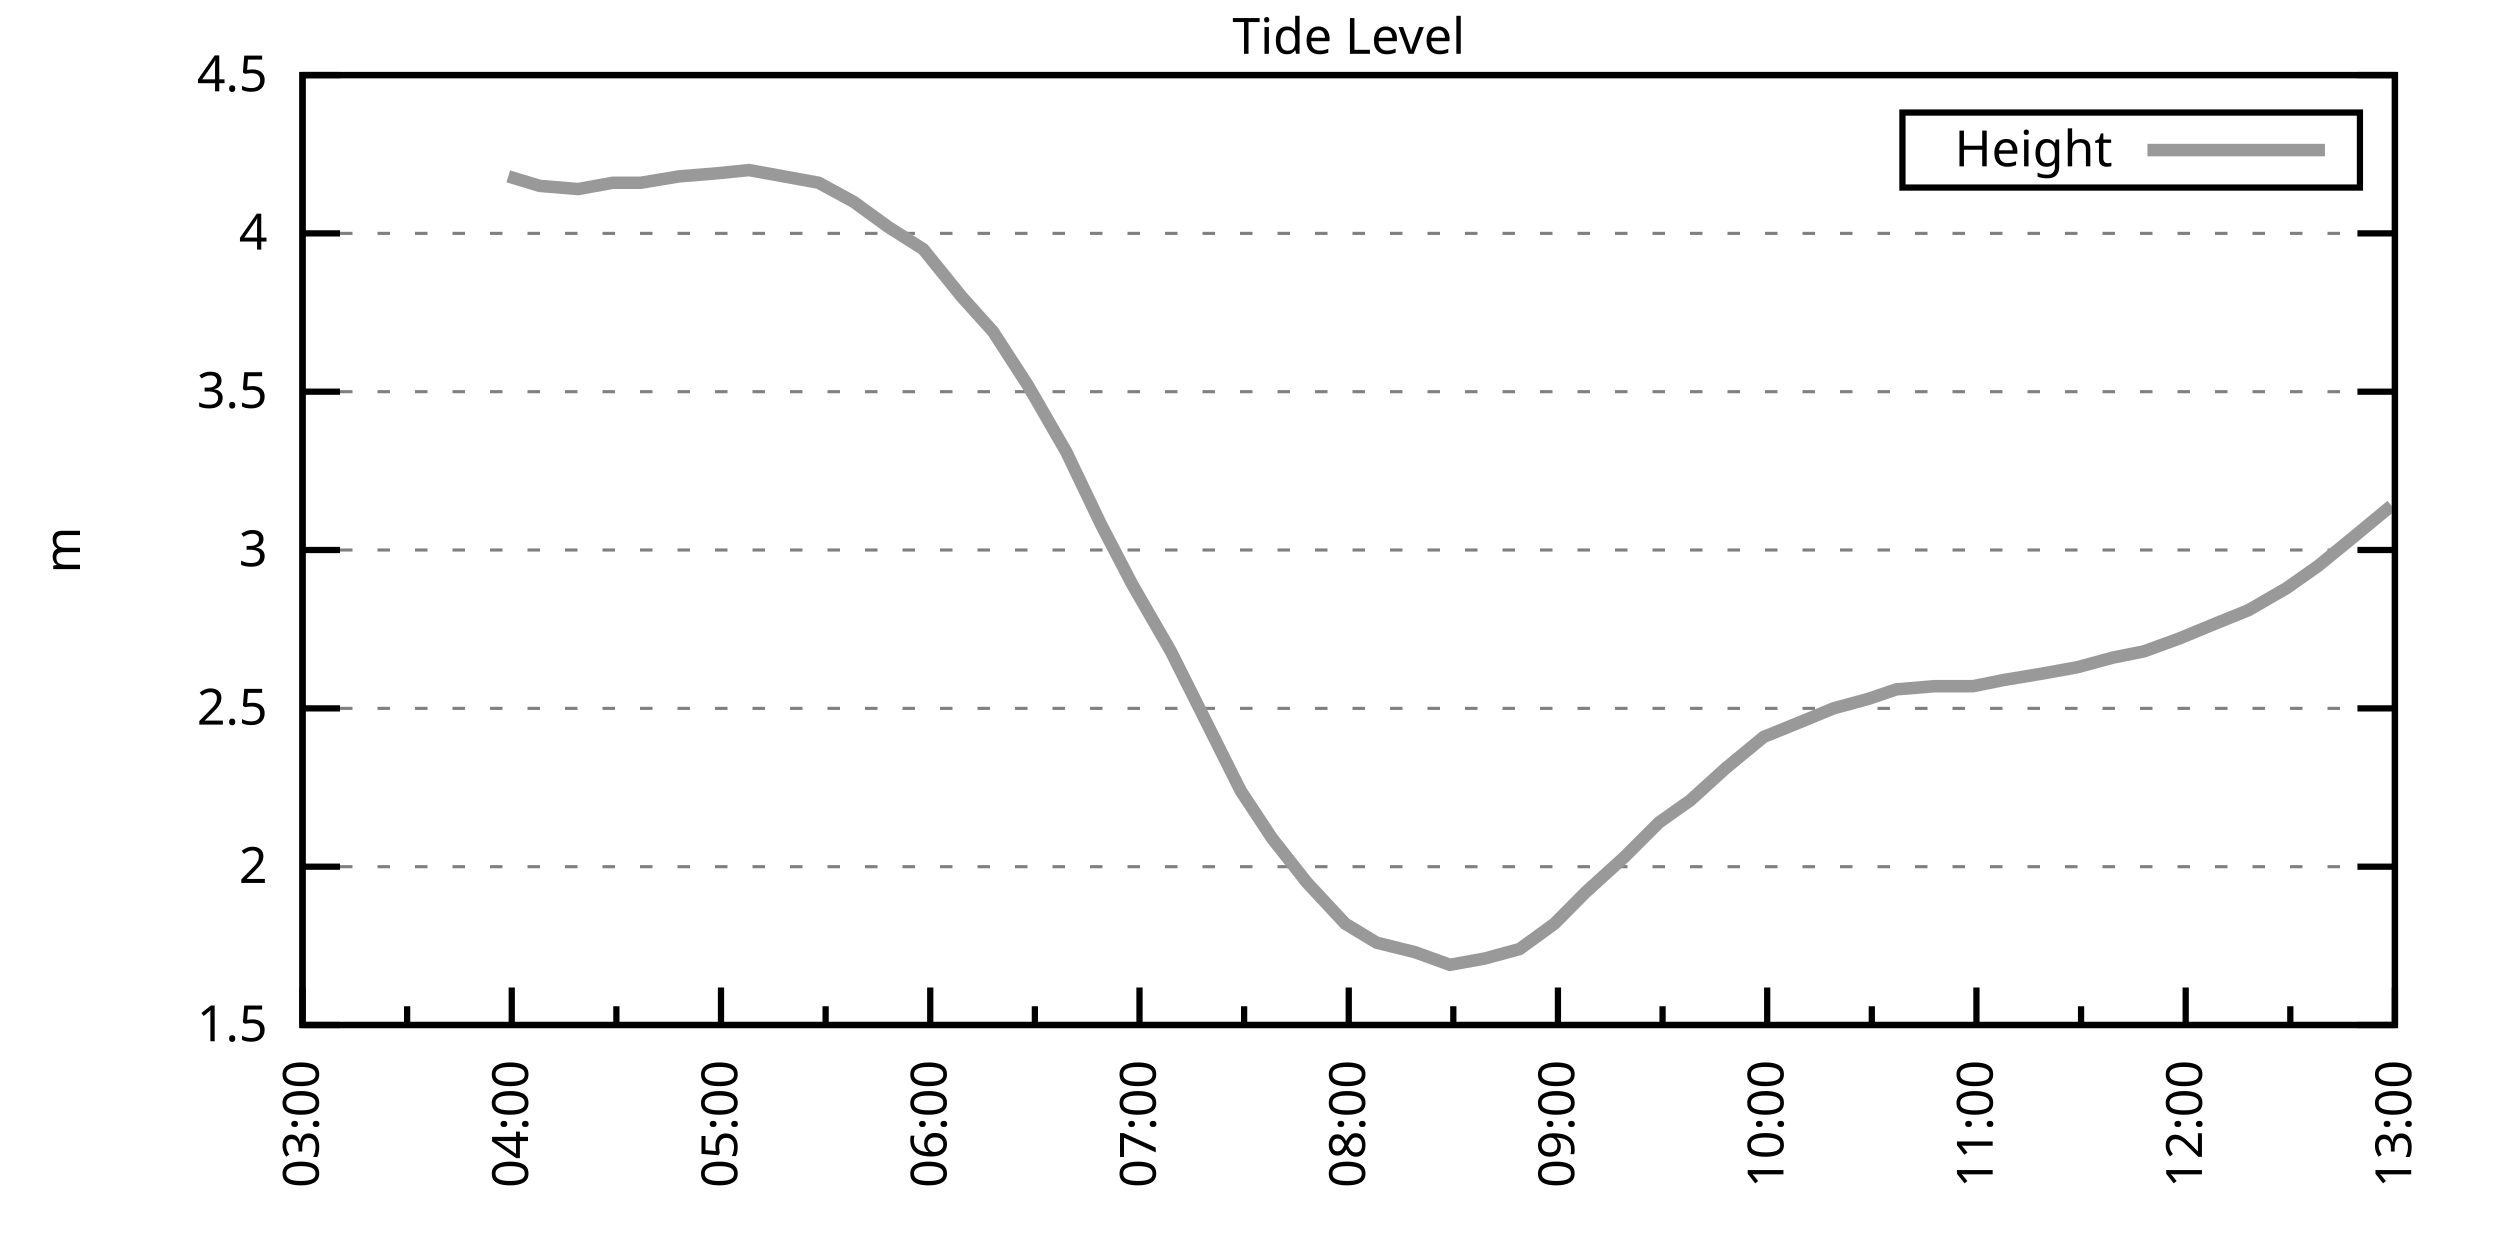
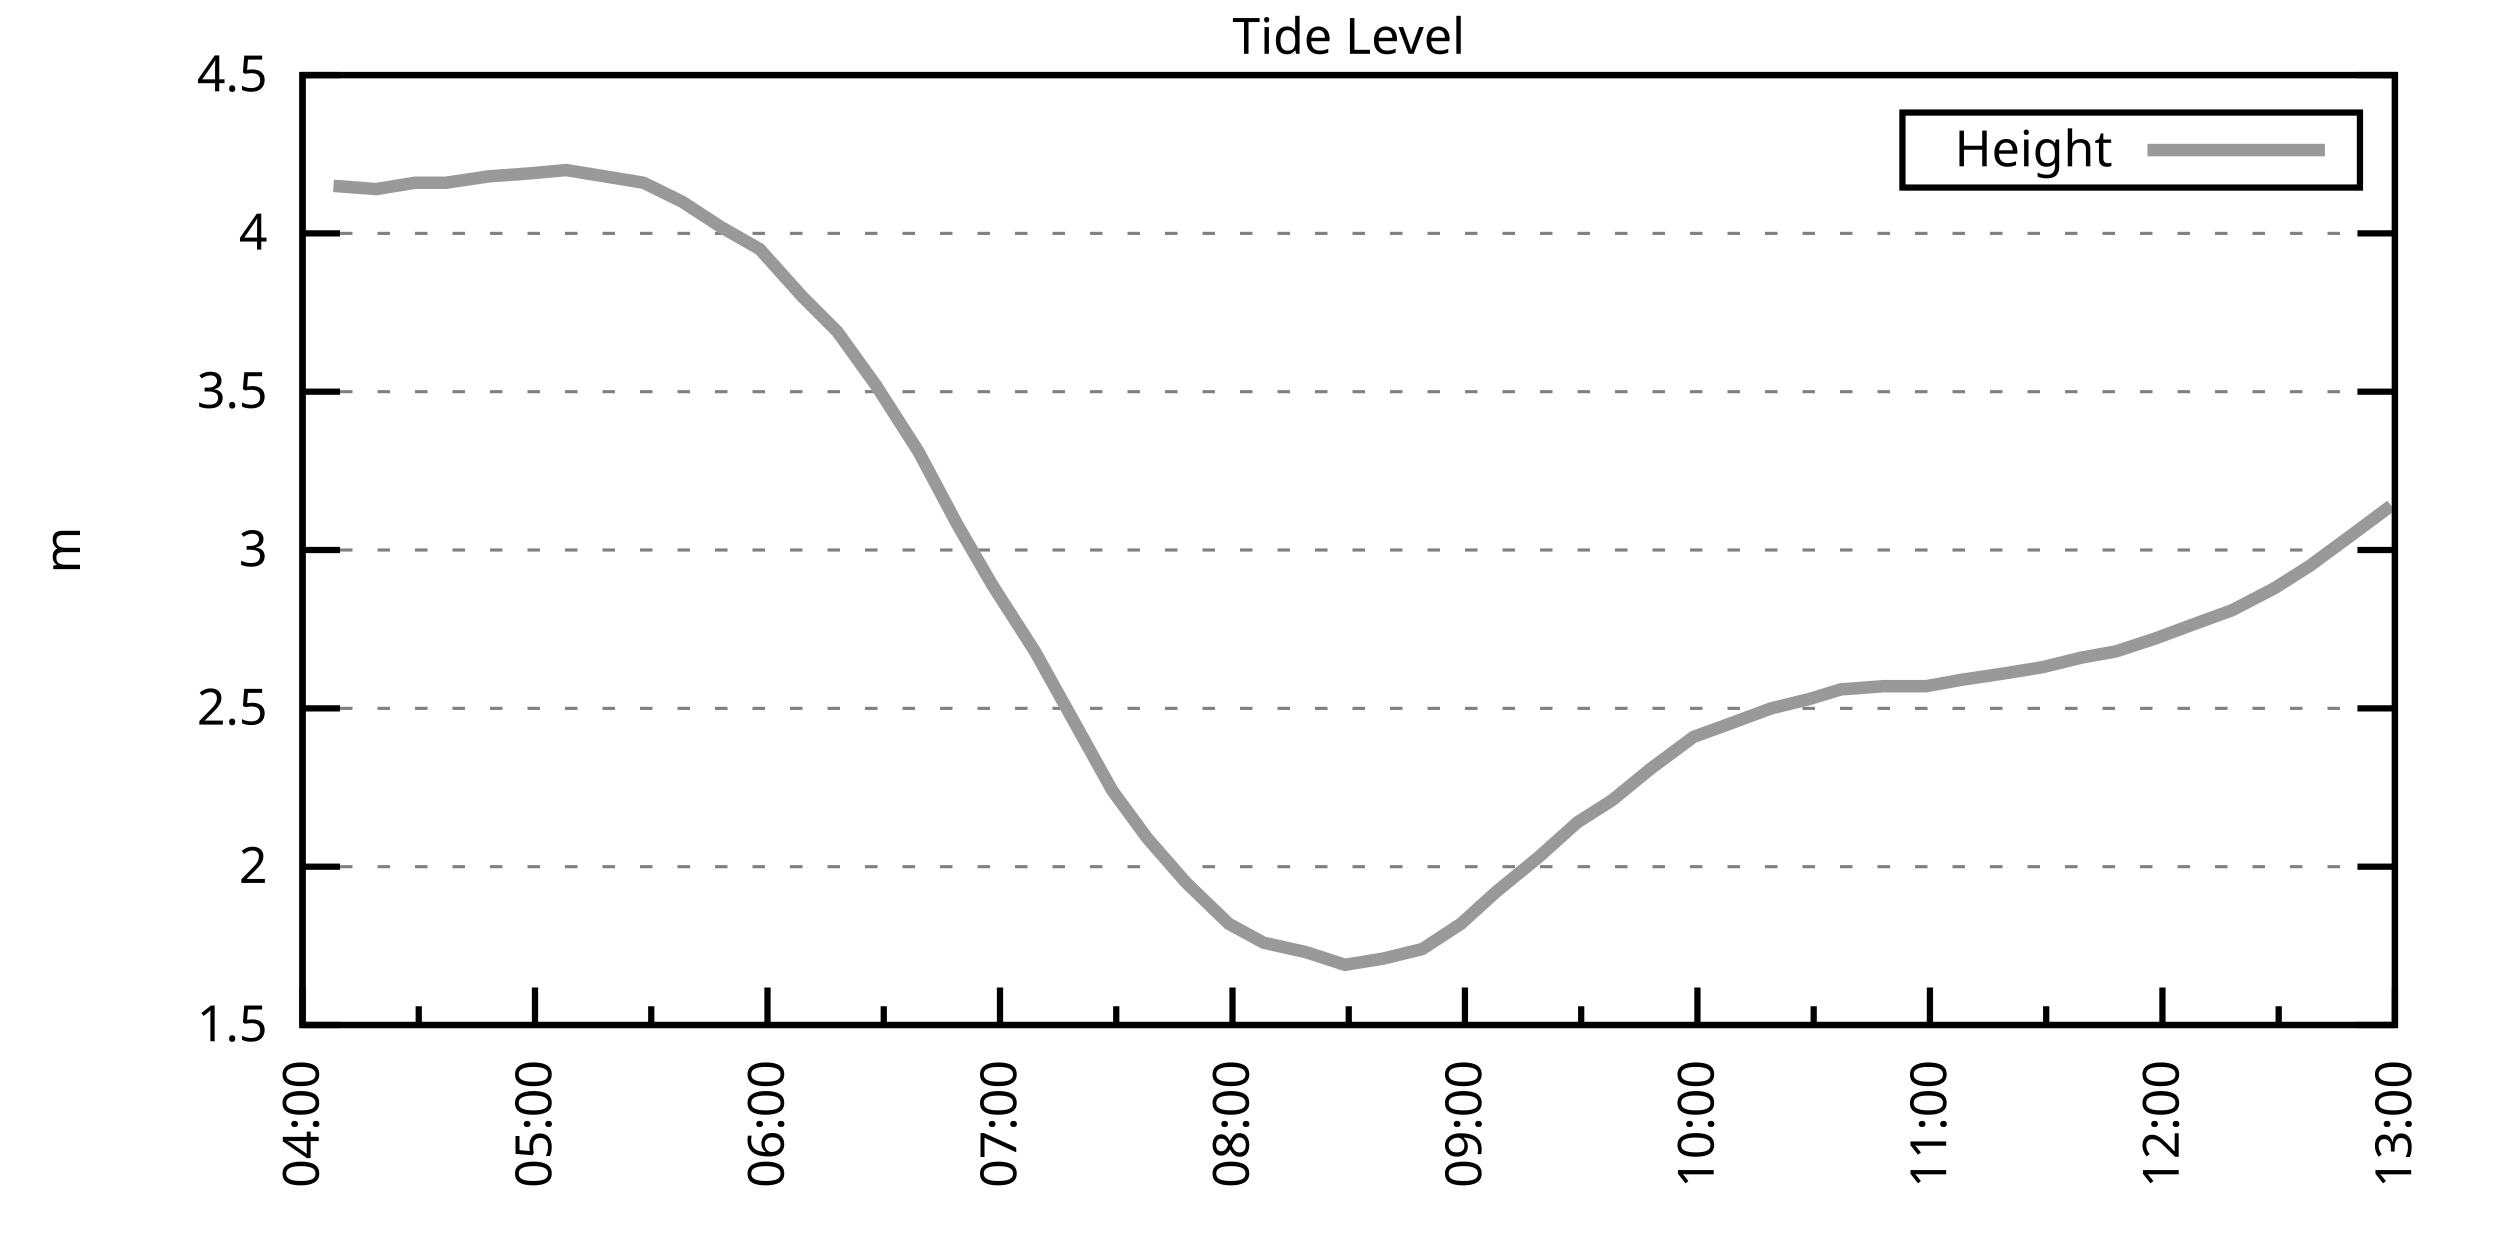
<svg xmlns="http://www.w3.org/2000/svg" xmlns:xlink="http://www.w3.org/1999/xlink" width="400" height="200" viewBox="0 0 400 200">
  <g id="gnuplot_canvas">
    <rect x="0" y="0" width="400" height="200" fill="none" />
    <defs>
      <circle id="gpDot" r="0.5" stroke-width="0.5" stroke="currentColor" />
      <path id="gpPt0" stroke-width="0.333" stroke="currentColor" d="M-1,0 h2 M0,-1 v2" />
      <path id="gpPt1" stroke-width="0.333" stroke="currentColor" d="M-1,-1 L1,1 M1,-1 L-1,1" />
      <path id="gpPt2" stroke-width="0.333" stroke="currentColor" d="M-1,0 L1,0 M0,-1 L0,1 M-1,-1 L1,1 M-1,1 L1,-1" />
      <rect id="gpPt3" stroke-width="0.333" stroke="currentColor" x="-1" y="-1" width="2" height="2" />
      <rect id="gpPt4" stroke-width="0.333" stroke="currentColor" fill="currentColor" x="-1" y="-1" width="2" height="2" />
      <circle id="gpPt5" stroke-width="0.333" stroke="currentColor" cx="0" cy="0" r="1" />
      <use xlink:href="#gpPt5" id="gpPt6" fill="currentColor" stroke="none" />
      <path id="gpPt7" stroke-width="0.333" stroke="currentColor" d="M0,-1.33 L-1.33,0.67 L1.33,0.67 z" />
      <use xlink:href="#gpPt7" id="gpPt8" fill="currentColor" stroke="none" />
      <use xlink:href="#gpPt7" id="gpPt9" stroke="currentColor" transform="rotate(180)" />
      <use xlink:href="#gpPt9" id="gpPt10" fill="currentColor" stroke="none" />
      <use xlink:href="#gpPt3" id="gpPt11" stroke="currentColor" transform="rotate(45)" />
      <use xlink:href="#gpPt11" id="gpPt12" fill="currentColor" stroke="none" />
      <path id="gpPt13" stroke-width="0.333" stroke="currentColor" d="M0,1.330 L1.265,0.411 L0.782,-1.067 L-0.782,-1.076 L-1.265,0.411 z" />
      <use xlink:href="#gpPt13" id="gpPt14" fill="currentColor" stroke="none" />
      <filter id="textbox" filterUnits="objectBoundingBox" x="0" y="0" height="1" width="1">
        <feFlood flood-color="white" flood-opacity="1" result="bgnd" />
        <feComposite in="SourceGraphic" in2="bgnd" operator="atop" />
      </filter>
      <filter id="greybox" filterUnits="objectBoundingBox" x="0" y="0" height="1" width="1">
        <feFlood flood-color="lightgrey" flood-opacity="1" result="grey" />
        <feComposite in="SourceGraphic" in2="grey" operator="atop" />
      </filter>
    </defs>
    <g fill="none" color="white" stroke="currentColor" stroke-width="1.00" stroke-linecap="butt" stroke-linejoin="miter">
</g>
    <g fill="none" color="black" stroke="currentColor" stroke-width="1.00" stroke-linecap="butt" stroke-linejoin="miter">
      <g stroke="none" shape-rendering="crispEdges">
        <polygon fill="rgb(255, 255, 255)" points="48.40,164.00 383.18,164.00 383.18,12.02 48.40,12.02 " />
      </g>
    </g>
    <g fill="none" color="black" stroke="currentColor" stroke-width="1.00" stroke-linecap="butt" stroke-linejoin="miter">
</g>
    <g fill="none" color="black" stroke="black" stroke-width="0.50" stroke-linecap="butt" stroke-linejoin="miter">
</g>
    <g fill="none" color="gray" stroke="currentColor" stroke-width="0.50" stroke-linecap="butt" stroke-linejoin="miter">
      <path stroke="gray" stroke-dasharray="2,4" class="gridline" d="M48.40,164.00 L383.19,164.00  " />
    </g>
    <g fill="none" color="gray" stroke="gray" stroke-width="1.00" stroke-linecap="butt" stroke-linejoin="miter">
</g>
    <g fill="none" color="black" stroke="currentColor" stroke-width="1.00" stroke-linecap="butt" stroke-linejoin="miter">
      <path stroke="black" d="M48.40,164.00 L54.40,164.00 M383.19,164.00 L377.19,164.00  " />
      <g transform="translate(42.80,166.60)" stroke="none" fill="black" font-family="Sans" font-size="8.00" text-anchor="end">
        <text>
          <tspan font-family="Sans"> 1.5</tspan>
        </text>
      </g>
    </g>
    <g fill="none" color="black" stroke="currentColor" stroke-width="1.00" stroke-linecap="butt" stroke-linejoin="miter">
</g>
    <g fill="none" color="black" stroke="black" stroke-width="0.50" stroke-linecap="butt" stroke-linejoin="miter">
</g>
    <g fill="none" color="gray" stroke="currentColor" stroke-width="0.50" stroke-linecap="butt" stroke-linejoin="miter">
      <path stroke="gray" stroke-dasharray="2,4" class="gridline" d="M48.40,138.67 L383.19,138.67  " />
    </g>
    <g fill="none" color="gray" stroke="gray" stroke-width="1.00" stroke-linecap="butt" stroke-linejoin="miter">
</g>
    <g fill="none" color="black" stroke="currentColor" stroke-width="1.00" stroke-linecap="butt" stroke-linejoin="miter">
      <path stroke="black" d="M48.40,138.67 L54.40,138.67 M383.19,138.67 L377.19,138.67  " />
      <g transform="translate(42.80,141.27)" stroke="none" fill="black" font-family="Sans" font-size="8.00" text-anchor="end">
        <text>
          <tspan font-family="Sans"> 2</tspan>
        </text>
      </g>
    </g>
    <g fill="none" color="black" stroke="currentColor" stroke-width="1.00" stroke-linecap="butt" stroke-linejoin="miter">
</g>
    <g fill="none" color="black" stroke="black" stroke-width="0.50" stroke-linecap="butt" stroke-linejoin="miter">
</g>
    <g fill="none" color="gray" stroke="currentColor" stroke-width="0.50" stroke-linecap="butt" stroke-linejoin="miter">
      <path stroke="gray" stroke-dasharray="2,4" class="gridline" d="M48.40,113.34 L383.19,113.34  " />
    </g>
    <g fill="none" color="gray" stroke="gray" stroke-width="1.00" stroke-linecap="butt" stroke-linejoin="miter">
</g>
    <g fill="none" color="black" stroke="currentColor" stroke-width="1.00" stroke-linecap="butt" stroke-linejoin="miter">
      <path stroke="black" d="M48.40,113.34 L54.40,113.34 M383.19,113.34 L377.19,113.34  " />
      <g transform="translate(42.80,115.94)" stroke="none" fill="black" font-family="Sans" font-size="8.00" text-anchor="end">
        <text>
          <tspan font-family="Sans"> 2.5</tspan>
        </text>
      </g>
    </g>
    <g fill="none" color="black" stroke="currentColor" stroke-width="1.00" stroke-linecap="butt" stroke-linejoin="miter">
</g>
    <g fill="none" color="black" stroke="black" stroke-width="0.50" stroke-linecap="butt" stroke-linejoin="miter">
</g>
    <g fill="none" color="gray" stroke="currentColor" stroke-width="0.50" stroke-linecap="butt" stroke-linejoin="miter">
      <path stroke="gray" stroke-dasharray="2,4" class="gridline" d="M48.40,88.00 L383.19,88.00  " />
    </g>
    <g fill="none" color="gray" stroke="gray" stroke-width="1.00" stroke-linecap="butt" stroke-linejoin="miter">
</g>
    <g fill="none" color="black" stroke="currentColor" stroke-width="1.00" stroke-linecap="butt" stroke-linejoin="miter">
      <path stroke="black" d="M48.40,88.00 L54.40,88.00 M383.19,88.00 L377.19,88.00  " />
      <g transform="translate(42.80,90.60)" stroke="none" fill="black" font-family="Sans" font-size="8.00" text-anchor="end">
        <text>
          <tspan font-family="Sans"> 3</tspan>
        </text>
      </g>
    </g>
    <g fill="none" color="black" stroke="currentColor" stroke-width="1.00" stroke-linecap="butt" stroke-linejoin="miter">
</g>
    <g fill="none" color="black" stroke="black" stroke-width="0.50" stroke-linecap="butt" stroke-linejoin="miter">
</g>
    <g fill="none" color="gray" stroke="currentColor" stroke-width="0.50" stroke-linecap="butt" stroke-linejoin="miter">
      <path stroke="gray" stroke-dasharray="2,4" class="gridline" d="M48.40,62.67 L383.19,62.67  " />
    </g>
    <g fill="none" color="gray" stroke="gray" stroke-width="1.00" stroke-linecap="butt" stroke-linejoin="miter">
</g>
    <g fill="none" color="black" stroke="currentColor" stroke-width="1.00" stroke-linecap="butt" stroke-linejoin="miter">
      <path stroke="black" d="M48.40,62.67 L54.40,62.67 M383.19,62.67 L377.19,62.67  " />
      <g transform="translate(42.80,65.27)" stroke="none" fill="black" font-family="Sans" font-size="8.00" text-anchor="end">
        <text>
          <tspan font-family="Sans"> 3.5</tspan>
        </text>
      </g>
    </g>
    <g fill="none" color="black" stroke="currentColor" stroke-width="1.00" stroke-linecap="butt" stroke-linejoin="miter">
</g>
    <g fill="none" color="black" stroke="black" stroke-width="0.50" stroke-linecap="butt" stroke-linejoin="miter">
</g>
    <g fill="none" color="gray" stroke="currentColor" stroke-width="0.50" stroke-linecap="butt" stroke-linejoin="miter">
      <path stroke="gray" stroke-dasharray="2,4" class="gridline" d="M48.40,37.34 L383.19,37.34  " />
    </g>
    <g fill="none" color="gray" stroke="gray" stroke-width="1.00" stroke-linecap="butt" stroke-linejoin="miter">
</g>
    <g fill="none" color="black" stroke="currentColor" stroke-width="1.00" stroke-linecap="butt" stroke-linejoin="miter">
      <path stroke="black" d="M48.40,37.34 L54.40,37.34 M383.19,37.34 L377.19,37.34  " />
      <g transform="translate(42.80,39.94)" stroke="none" fill="black" font-family="Sans" font-size="8.00" text-anchor="end">
        <text>
          <tspan font-family="Sans"> 4</tspan>
        </text>
      </g>
    </g>
    <g fill="none" color="black" stroke="currentColor" stroke-width="1.00" stroke-linecap="butt" stroke-linejoin="miter">
</g>
    <g fill="none" color="black" stroke="black" stroke-width="0.50" stroke-linecap="butt" stroke-linejoin="miter">
</g>
    <g fill="none" color="gray" stroke="currentColor" stroke-width="0.50" stroke-linecap="butt" stroke-linejoin="miter">
      <path stroke="gray" stroke-dasharray="2,4" class="gridline" d="M48.40,12.01 L383.19,12.01  " />
    </g>
    <g fill="none" color="gray" stroke="gray" stroke-width="1.00" stroke-linecap="butt" stroke-linejoin="miter">
</g>
    <g fill="none" color="black" stroke="currentColor" stroke-width="1.00" stroke-linecap="butt" stroke-linejoin="miter">
      <path stroke="black" d="M48.40,12.01 L54.40,12.01 M383.19,12.01 L377.19,12.01  " />
      <g transform="translate(42.80,14.61)" stroke="none" fill="black" font-family="Sans" font-size="8.00" text-anchor="end">
        <text>
          <tspan font-family="Sans"> 4.5</tspan>
        </text>
      </g>
    </g>
    <g fill="none" color="black" stroke="currentColor" stroke-width="1.00" stroke-linecap="butt" stroke-linejoin="miter">
      <path stroke="black" d="M48.40,164.00 L48.40,158.00  " />
      <g transform="translate(51.00,169.60) rotate(270)" stroke="none" fill="black" font-family="Sans" font-size="8.00" text-anchor="end">
        <text>
-           <tspan font-family="Sans">03:00</tspan>
-         </text>
-       </g>
-     </g>
-     <g fill="none" color="black" stroke="currentColor" stroke-width="1.00" stroke-linecap="butt" stroke-linejoin="miter">
-       <path stroke="black" d="M65.14,164.00 L65.14,161.00 M81.88,164.00 L81.88,158.00  " />
-       <g transform="translate(84.48,169.60) rotate(270)" stroke="none" fill="black" font-family="Sans" font-size="8.00" text-anchor="end">
-         <text>
          <tspan font-family="Sans">04:00</tspan>
        </text>
      </g>
    </g>
    <g fill="none" color="black" stroke="currentColor" stroke-width="1.00" stroke-linecap="butt" stroke-linejoin="miter">
-       <path stroke="black" d="M98.62,164.00 L98.62,161.00 M115.36,164.00 L115.36,158.00  " />
-       <g transform="translate(117.96,169.60) rotate(270)" stroke="none" fill="black" font-family="Sans" font-size="8.00" text-anchor="end">
+       <path stroke="black" d="M67.00,164.00 L67.00,161.00 M85.60,164.00 L85.60,158.00  " />
+       <g transform="translate(88.20,169.60) rotate(270)" stroke="none" fill="black" font-family="Sans" font-size="8.00" text-anchor="end">
        <text>
          <tspan font-family="Sans">05:00</tspan>
        </text>
      </g>
    </g>
    <g fill="none" color="black" stroke="currentColor" stroke-width="1.00" stroke-linecap="butt" stroke-linejoin="miter">
-       <path stroke="black" d="M132.10,164.00 L132.10,161.00 M148.84,164.00 L148.84,158.00  " />
-       <g transform="translate(151.44,169.60) rotate(270)" stroke="none" fill="black" font-family="Sans" font-size="8.00" text-anchor="end">
+       <path stroke="black" d="M104.20,164.00 L104.20,161.00 M122.80,164.00 L122.80,158.00  " />
+       <g transform="translate(125.40,169.60) rotate(270)" stroke="none" fill="black" font-family="Sans" font-size="8.00" text-anchor="end">
        <text>
          <tspan font-family="Sans">06:00</tspan>
        </text>
      </g>
    </g>
    <g fill="none" color="black" stroke="currentColor" stroke-width="1.00" stroke-linecap="butt" stroke-linejoin="miter">
-       <path stroke="black" d="M165.58,164.00 L165.58,161.00 M182.32,164.00 L182.32,158.00  " />
-       <g transform="translate(184.92,169.60) rotate(270)" stroke="none" fill="black" font-family="Sans" font-size="8.00" text-anchor="end">
+       <path stroke="black" d="M141.40,164.00 L141.40,161.00 M160.00,164.00 L160.00,158.00  " />
+       <g transform="translate(162.60,169.60) rotate(270)" stroke="none" fill="black" font-family="Sans" font-size="8.00" text-anchor="end">
        <text>
          <tspan font-family="Sans">07:00</tspan>
        </text>
      </g>
    </g>
    <g fill="none" color="black" stroke="currentColor" stroke-width="1.00" stroke-linecap="butt" stroke-linejoin="miter">
-       <path stroke="black" d="M199.06,164.00 L199.06,161.00 M215.80,164.00 L215.80,158.00  " />
-       <g transform="translate(218.40,169.60) rotate(270)" stroke="none" fill="black" font-family="Sans" font-size="8.00" text-anchor="end">
+       <path stroke="black" d="M178.60,164.00 L178.60,161.00 M197.20,164.00 L197.20,158.00  " />
+       <g transform="translate(199.80,169.60) rotate(270)" stroke="none" fill="black" font-family="Sans" font-size="8.00" text-anchor="end">
        <text>
          <tspan font-family="Sans">08:00</tspan>
        </text>
      </g>
    </g>
    <g fill="none" color="black" stroke="currentColor" stroke-width="1.00" stroke-linecap="butt" stroke-linejoin="miter">
-       <path stroke="black" d="M232.53,164.00 L232.53,161.00 M249.27,164.00 L249.27,158.00  " />
-       <g transform="translate(251.87,169.60) rotate(270)" stroke="none" fill="black" font-family="Sans" font-size="8.00" text-anchor="end">
+       <path stroke="black" d="M215.80,164.00 L215.80,161.00 M234.39,164.00 L234.39,158.00  " />
+       <g transform="translate(236.99,169.60) rotate(270)" stroke="none" fill="black" font-family="Sans" font-size="8.00" text-anchor="end">
        <text>
          <tspan font-family="Sans">09:00</tspan>
        </text>
      </g>
    </g>
    <g fill="none" color="black" stroke="currentColor" stroke-width="1.00" stroke-linecap="butt" stroke-linejoin="miter">
-       <path stroke="black" d="M266.01,164.00 L266.01,161.00 M282.75,164.00 L282.75,158.00  " />
-       <g transform="translate(285.35,169.60) rotate(270)" stroke="none" fill="black" font-family="Sans" font-size="8.00" text-anchor="end">
+       <path stroke="black" d="M252.99,164.00 L252.99,161.00 M271.59,164.00 L271.59,158.00  " />
+       <g transform="translate(274.19,169.60) rotate(270)" stroke="none" fill="black" font-family="Sans" font-size="8.00" text-anchor="end">
        <text>
          <tspan font-family="Sans">10:00</tspan>
        </text>
      </g>
    </g>
    <g fill="none" color="black" stroke="currentColor" stroke-width="1.00" stroke-linecap="butt" stroke-linejoin="miter">
-       <path stroke="black" d="M299.49,164.00 L299.49,161.00 M316.23,164.00 L316.23,158.00  " />
-       <g transform="translate(318.83,169.60) rotate(270)" stroke="none" fill="black" font-family="Sans" font-size="8.00" text-anchor="end">
+       <path stroke="black" d="M290.19,164.00 L290.19,161.00 M308.79,164.00 L308.79,158.00  " />
+       <g transform="translate(311.39,169.60) rotate(270)" stroke="none" fill="black" font-family="Sans" font-size="8.00" text-anchor="end">
        <text>
          <tspan font-family="Sans">11:00</tspan>
        </text>
      </g>
    </g>
    <g fill="none" color="black" stroke="currentColor" stroke-width="1.00" stroke-linecap="butt" stroke-linejoin="miter">
-       <path stroke="black" d="M332.97,164.00 L332.97,161.00 M349.71,164.00 L349.71,158.00  " />
-       <g transform="translate(352.31,169.60) rotate(270)" stroke="none" fill="black" font-family="Sans" font-size="8.00" text-anchor="end">
+       <path stroke="black" d="M327.39,164.00 L327.39,161.00 M345.99,164.00 L345.99,158.00  " />
+       <g transform="translate(348.59,169.60) rotate(270)" stroke="none" fill="black" font-family="Sans" font-size="8.00" text-anchor="end">
        <text>
          <tspan font-family="Sans">12:00</tspan>
        </text>
      </g>
    </g>
    <g fill="none" color="black" stroke="currentColor" stroke-width="1.00" stroke-linecap="butt" stroke-linejoin="miter">
-       <path stroke="black" d="M366.45,164.00 L366.45,161.00 M383.19,164.00 L383.19,158.00  " />
+       <path stroke="black" d="M364.59,164.00 L364.59,161.00 M383.19,164.00 L383.19,158.00  " />
      <g transform="translate(385.79,169.60) rotate(270)" stroke="none" fill="black" font-family="Sans" font-size="8.00" text-anchor="end">
        <text>
          <tspan font-family="Sans">13:00</tspan>
        </text>
      </g>
    </g>
    <g fill="none" color="black" stroke="currentColor" stroke-width="1.00" stroke-linecap="butt" stroke-linejoin="miter">
</g>
    <g fill="none" color="black" stroke="currentColor" stroke-width="1.00" stroke-linecap="butt" stroke-linejoin="miter">
      <path stroke="black" d="M48.40,12.01 L48.40,164.00 L383.19,164.00 L383.19,12.01 L48.40,12.01 Z  " />
    </g>
    <g fill="none" color="black" stroke="currentColor" stroke-width="1.00" stroke-linecap="butt" stroke-linejoin="miter">
      <g transform="translate(12.80,88.01) rotate(270)" stroke="none" fill="black" font-family="Sans" font-size="8.00" text-anchor="middle">
        <text>
          <tspan font-family="Sans">m</tspan>
        </text>
      </g>
    </g>
    <g fill="none" color="black" stroke="currentColor" stroke-width="1.00" stroke-linecap="butt" stroke-linejoin="miter">
</g>
    <g fill="none" color="black" stroke="currentColor" stroke-width="1.00" stroke-linecap="butt" stroke-linejoin="miter">
      <path stroke="black" d="M304.39,30.01 L304.39,18.01 L377.59,18.01 L377.59,30.01 L304.39,30.01 Z  " />
    </g>
    <g id="Tide_level_plot_1">
      <g fill="none" color="white" stroke="black" stroke-width="2.00" stroke-linecap="butt" stroke-linejoin="miter">
</g>
      <g fill="none" color="black" stroke="currentColor" stroke-width="2.00" stroke-linecap="butt" stroke-linejoin="miter">
        <g transform="translate(337.99,26.61)" stroke="none" fill="black" font-family="Sans" font-size="8.00" text-anchor="end">
          <text>
            <tspan font-family="Sans">Height</tspan>
          </text>
        </g>
      </g>
      <g fill="none" color="black" stroke="currentColor" stroke-width="2.00" stroke-linecap="butt" stroke-linejoin="miter">
-         <path stroke="rgb(153, 153, 153)" d="M343.59,24.01 L371.99,24.01 M81.32,28.22 L86.34,29.74 L92.48,30.25 L98.06,29.24 L102.52,29.24 L108.66,28.22   L114.80,27.72 L119.82,27.21 L125.40,28.22 L130.98,29.24 L136.56,32.28 L142.14,36.33 L147.72,39.87 L153.86,47.47   L158.88,53.05 L164.46,61.66 L170.60,72.30 L176.18,83.95 L181.20,93.58 L187.34,104.22 L192.92,115.36 L198.50,126.51   L203.52,134.11 L209.10,141.20 L215.24,147.79 L220.26,150.83 L226.40,152.35 L231.98,154.37 L237.56,153.36 L243.14,151.84   L248.72,147.79 L253.74,142.72 L259.88,137.15 L265.46,131.58 L270.48,128.03 L276.06,122.96 L282.20,117.90 L287.22,115.87   L293.35,113.34 L298.93,111.82 L303.40,110.30 L309.54,109.79 L315.67,109.79 L320.70,108.78 L326.83,107.76 L332.41,106.75   L337.99,105.23 L343.02,104.22 L348.60,102.19 L354.73,99.66 L359.75,97.63 L365.89,94.08 L370.91,90.54 L376.49,85.98   L382.63,80.91  " />
+         <path stroke="rgb(153, 153, 153)" d="M343.59,24.01 L371.99,24.01 M53.36,29.74 L60.18,30.25 L66.38,29.24 L71.34,29.24 L78.16,28.22 L84.98,27.72   L90.56,27.21 L96.76,28.22 L102.96,29.24 L109.16,32.28 L115.36,36.33 L121.56,39.87 L128.38,47.47 L133.96,53.05   L140.16,61.66 L146.98,72.30 L153.18,83.95 L158.76,93.58 L165.58,104.22 L171.78,115.36 L177.98,126.51 L183.56,134.11   L189.76,141.20 L196.58,147.79 L202.16,150.83 L208.98,152.35 L215.18,154.37 L221.37,153.36 L227.57,151.84 L233.77,147.79   L239.35,142.72 L246.17,137.15 L252.37,131.58 L257.95,128.03 L264.15,122.96 L270.97,117.90 L276.55,115.87 L283.37,113.34   L289.57,111.82 L294.53,110.30 L301.35,109.79 L308.17,109.79 L313.75,108.78 L320.57,107.76 L326.77,106.75 L332.97,105.23   L338.55,104.22 L344.75,102.19 L351.57,99.66 L357.15,97.63 L363.97,94.08 L369.55,90.54 L375.75,85.98 L382.57,80.91    " />
      </g>
    </g>
    <g fill="none" color="black" stroke="currentColor" stroke-width="2.00" stroke-linecap="butt" stroke-linejoin="miter">
</g>
    <g fill="none" color="black" stroke="black" stroke-width="1.00" stroke-linecap="butt" stroke-linejoin="miter">
</g>
    <g fill="none" color="black" stroke="currentColor" stroke-width="1.00" stroke-linecap="butt" stroke-linejoin="miter">
      <path stroke="black" d="M48.40,12.01 L48.40,164.00 L383.19,164.00 L383.19,12.01 L48.40,12.01 Z  " />
    </g>
    <g fill="none" color="black" stroke="currentColor" stroke-width="1.00" stroke-linecap="butt" stroke-linejoin="miter">
      <g transform="translate(215.79,8.61)" stroke="none" fill="black" font-family="Sans" font-size="8.00" text-anchor="middle">
        <text>
          <tspan font-family="Sans">Tide Level</tspan>
        </text>
      </g>
    </g>
    <g fill="none" color="black" stroke="currentColor" stroke-width="1.00" stroke-linecap="butt" stroke-linejoin="miter">
</g>
  </g>
</svg>
